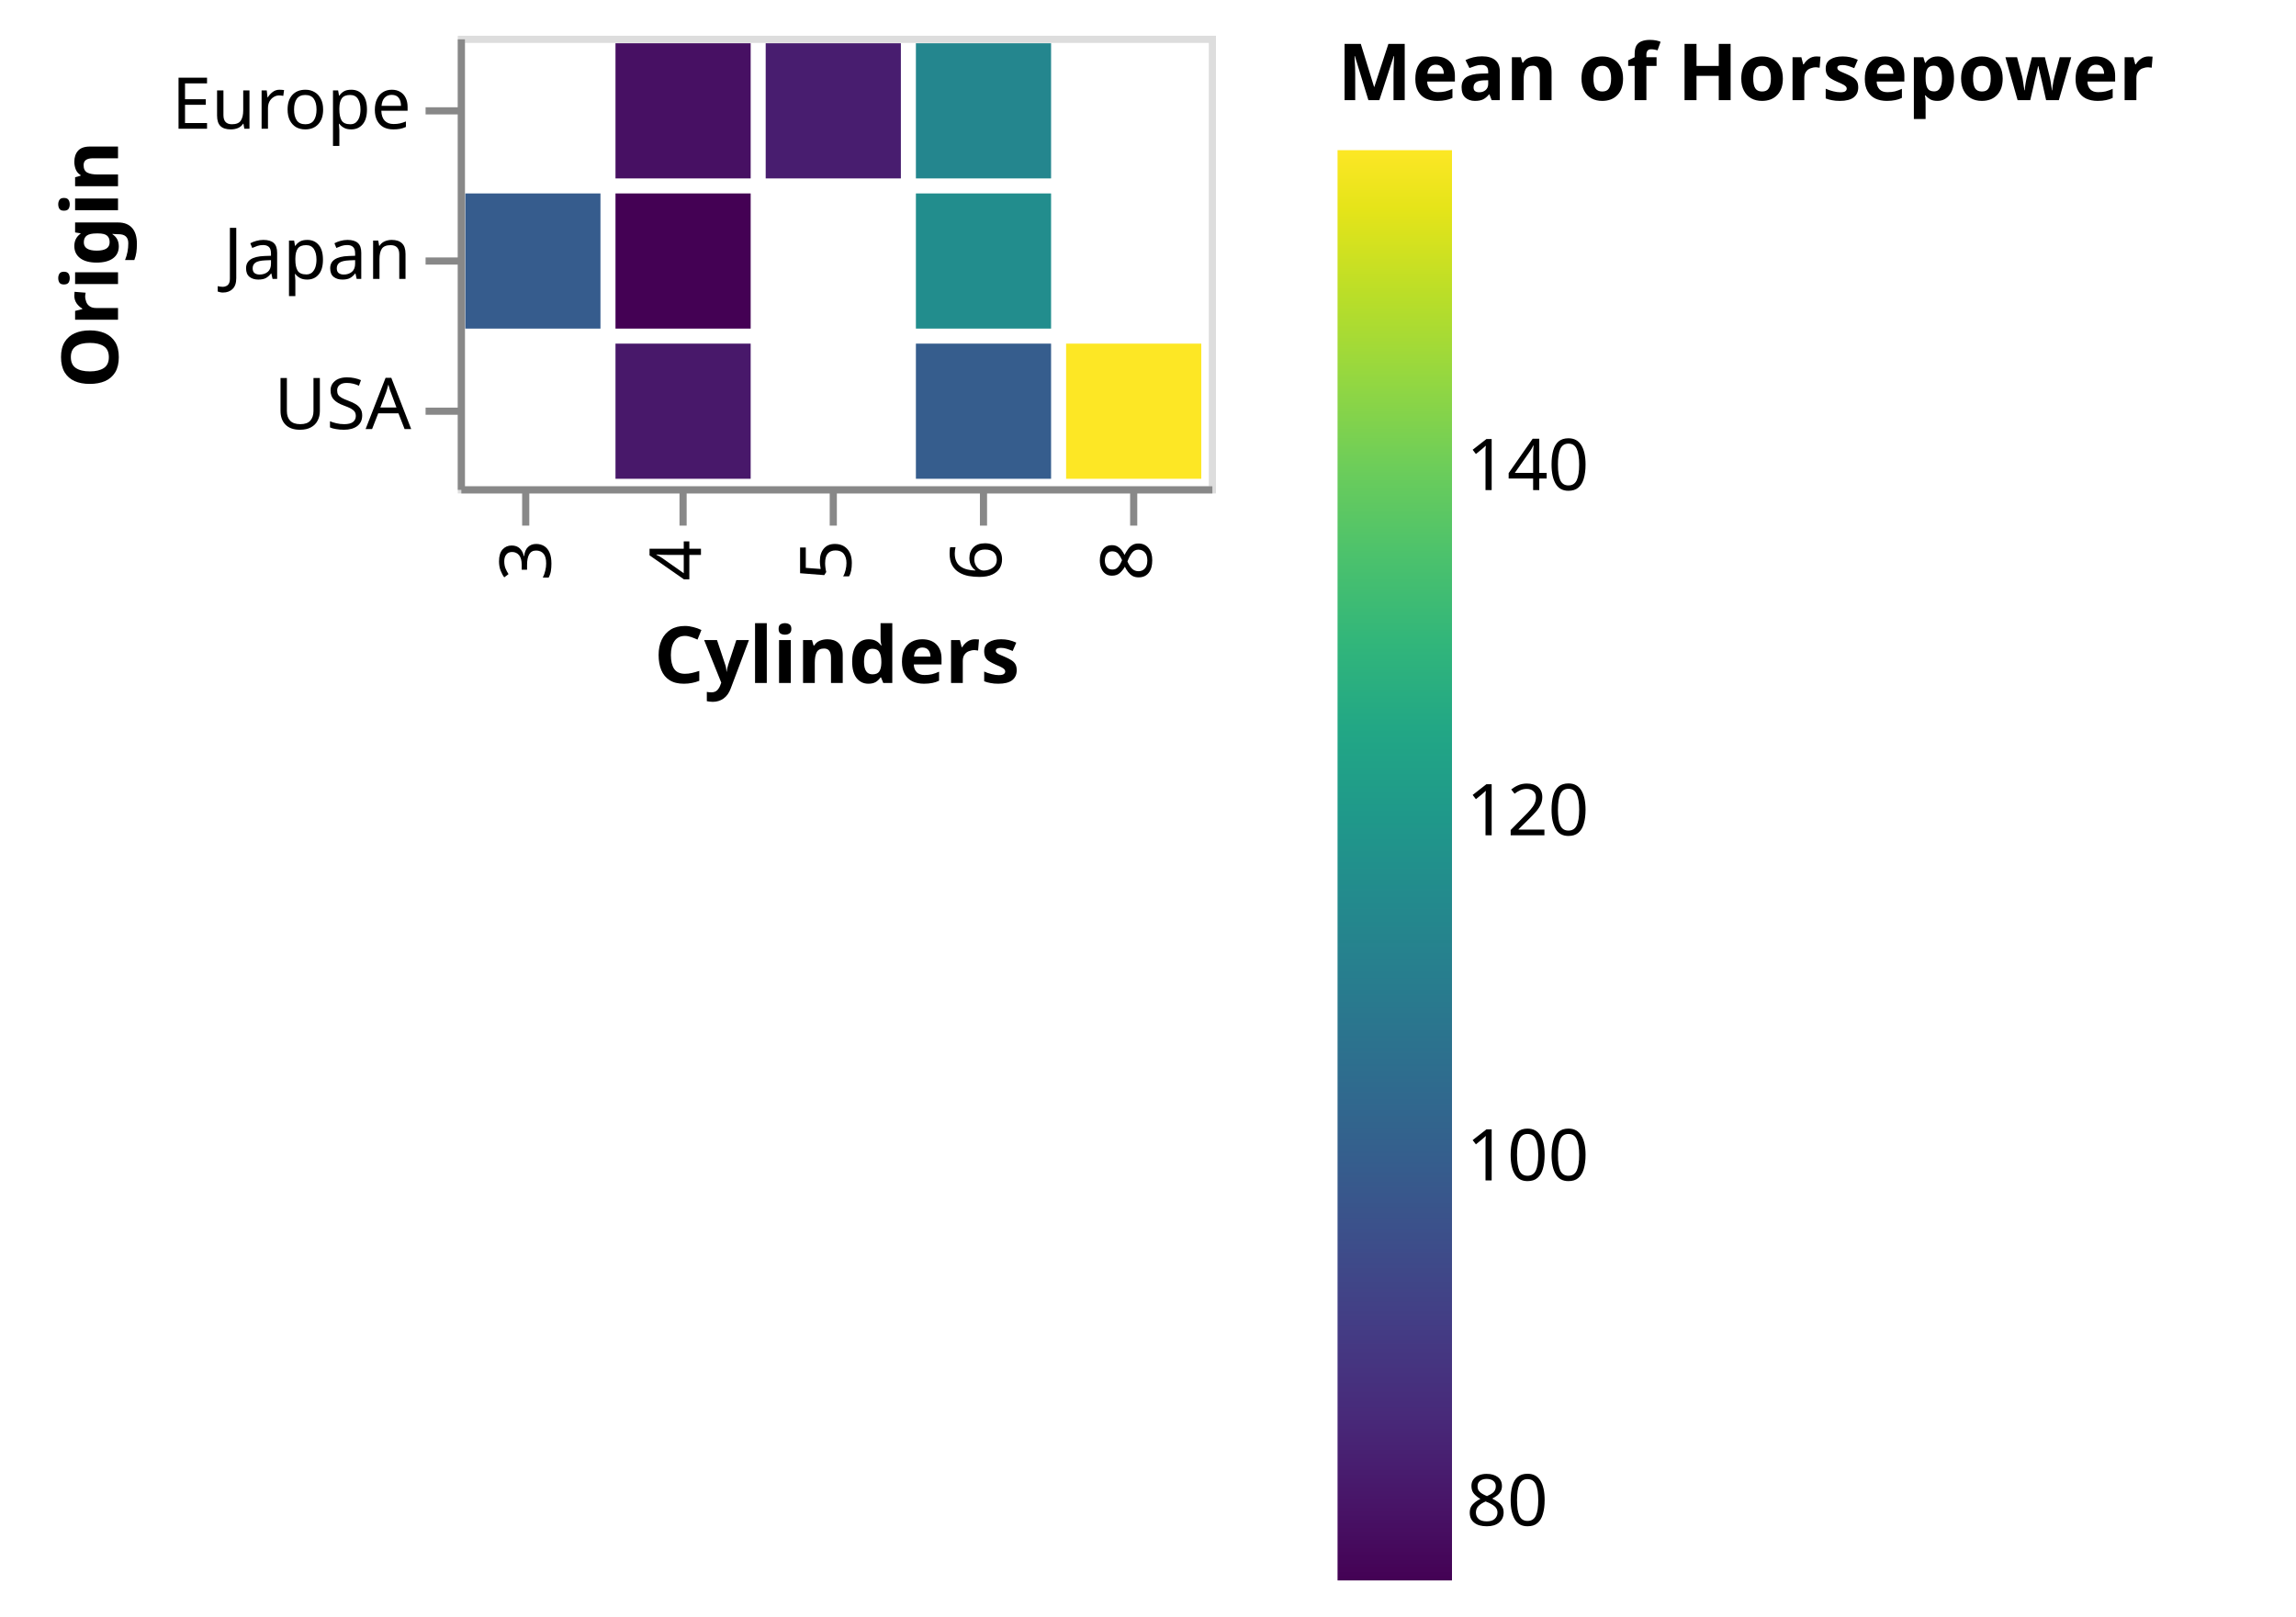
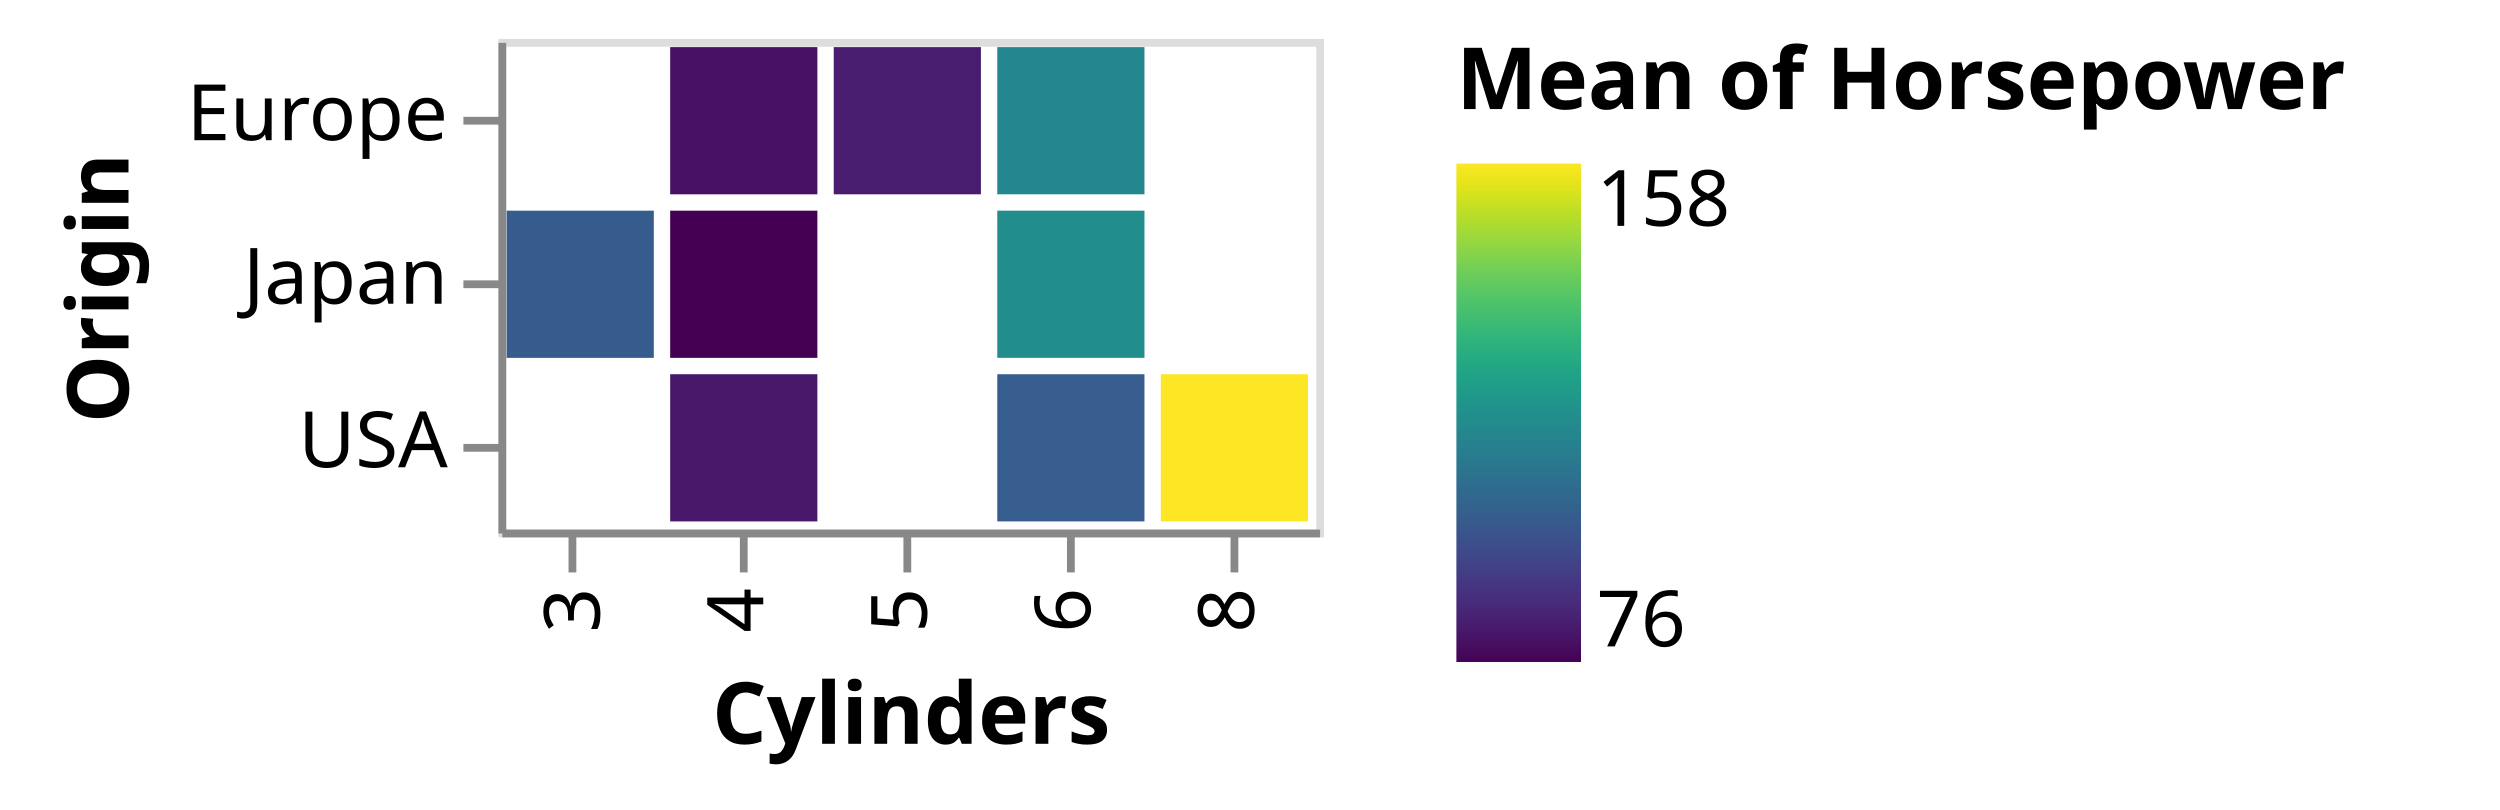
- <svg xmlns="http://www.w3.org/2000/svg" class="marks" width="321" height="226" viewBox="0 0 321 226" version="1.1">
+ <svg xmlns="http://www.w3.org/2000/svg" class="marks" width="321" height="104" viewBox="0 0 321 104" version="1.1">
  <defs>
    <linearGradient id="gradient_0" x1="0" x2="0" y1="1" y2="0">
      <stop offset="0" stop-color="#440154" />
      <stop offset="0.053" stop-color="#481467" />
      <stop offset="0.114" stop-color="#482979" />
      <stop offset="0.174" stop-color="#443b84" />
      <stop offset="0.234" stop-color="#3d4d8a" />
      <stop offset="0.295" stop-color="#355e8d" />
      <stop offset="0.355" stop-color="#2e6d8e" />
      <stop offset="0.415" stop-color="#287c8e" />
      <stop offset="0.476" stop-color="#238a8d" />
      <stop offset="0.536" stop-color="#1f998a" />
      <stop offset="0.596" stop-color="#22a785" />
      <stop offset="0.657" stop-color="#32b67a" />
      <stop offset="0.717" stop-color="#4cc26c" />
      <stop offset="0.777" stop-color="#6ccd5a" />
      <stop offset="0.838" stop-color="#93d741" />
      <stop offset="0.898" stop-color="#bade28" />
      <stop offset="0.958" stop-color="#e5e419" />
      <stop offset="1" stop-color="#fde725" />
    </linearGradient>
  </defs>
  <g transform="translate(64,5)">
    <g class="mark-group role-frame root">
      <g transform="translate(0,0)">
        <path class="background" d="M0.5,0.5h105v63h-105Z" style="fill: none; stroke: #ddd;" />
        <g>
          <g class="mark-rect role-mark marks">
            <path d="M85.05,43.05h18.9v18.9h-18.9Z" style="fill: #fde725;" />
            <path d="M22.05,1.05h18.9v18.9h-18.9Z" style="fill: #471063;" />
            <path d="M22.05,22.05h18.9v18.9h-18.9Z" style="fill: #440154;" />
            <path d="M64.05,43.05h18.9v18.9h-18.9Z" style="fill: #365d8d;" />
            <path d="M22.05,43.05h18.9v18.9h-18.9Z" style="fill: #48186a;" />
            <path d="M1.05,22.05h18.9v18.9h-18.9Z" style="fill: #365c8d;" />
            <path d="M64.05,22.05h18.9v18.9h-18.9Z" style="fill: #228d8d;" />
            <path d="M64.05,1.05h18.9v18.9h-18.9Z" style="fill: #24868e;" />
            <path d="M43.05,1.05h18.9v18.9h-18.9Z" style="fill: #481d6f;" />
          </g>
          <g class="mark-group role-legend">
            <g transform="translate(123,0)">
-               <path class="background" d="M0,0h129v216h-129Z" style="pointer-events: none; fill: none;" />
+               <path class="background" d="M0,0h129v81h-129Z" style="pointer-events: none; fill: none;" />
              <g>
                <g class="mark-group role-legend-entry">
                  <g transform="translate(0,16)">
                    <path class="background" d="M0,0h0v0h0Z" style="pointer-events: none; fill: none;" />
                    <g>
                      <g class="mark-rect role-legend-gradient" style="pointer-events: none;">
-                         <path d="M0,0h16v200h-16Z" style="fill: url(#gradient_0); stroke: #ddd; stroke-width: 0; opacity: 1;" />
+                         <path d="M0,0h16v64h-16Z" style="fill: url(#gradient_0); stroke: #ddd; stroke-width: 0; opacity: 1;" />
                      </g>
                      <g class="mark-text role-legend-label" style="pointer-events: none;">
-                         <text text-anchor="start" transform="translate(18,192.3325)" style="font-family: sans-serif; font-size: 10px; fill: #000; opacity: 1;">80</text>
-                         <text text-anchor="start" transform="translate(18,144.0665)" style="font-family: sans-serif; font-size: 10px; fill: #000; opacity: 1;">100</text>
-                         <text text-anchor="start" transform="translate(18,95.80041)" style="font-family: sans-serif; font-size: 10px; fill: #000; opacity: 1;">120</text>
-                         <text text-anchor="start" transform="translate(18,47.53437)" style="font-family: sans-serif; font-size: 10px; fill: #000; opacity: 1;">140</text>
+                         <text text-anchor="start" transform="translate(18,62)" style="font-family: sans-serif; font-size: 10px; fill: #000; opacity: 1;">76</text>
+                         <text text-anchor="start" transform="translate(18,8)" style="font-family: sans-serif; font-size: 10px; fill: #000; opacity: 1;">158</text>
                      </g>
                    </g>
                  </g>
                </g>
                <g class="mark-text role-legend-title" style="pointer-events: none;">
                  <text text-anchor="start" transform="translate(0,9)" style="font-family: sans-serif; font-size: 11px; font-weight: bold; fill: #000; opacity: 1;">Mean of Horsepower</text>
                </g>
              </g>
            </g>
          </g>
          <g class="mark-group role-axis">
            <g transform="translate(0.5,63.5)">
              <path class="background" d="M0,0h0v0h0Z" style="pointer-events: none; fill: none;" />
              <g>
                <g class="mark-rule role-axis-tick" style="pointer-events: none;">
                  <line transform="translate(9,0)" x2="0" y2="5" style="fill: none; stroke: #888; stroke-width: 1; opacity: 1;" />
                  <line transform="translate(31,0)" x2="0" y2="5" style="fill: none; stroke: #888; stroke-width: 1; opacity: 1;" />
                  <line transform="translate(52,0)" x2="0" y2="5" style="fill: none; stroke: #888; stroke-width: 1; opacity: 1;" />
                  <line transform="translate(73,0)" x2="0" y2="5" style="fill: none; stroke: #888; stroke-width: 1; opacity: 1;" />
                  <line transform="translate(94,0)" x2="0" y2="5" style="fill: none; stroke: #888; stroke-width: 1; opacity: 1;" />
                </g>
                <g class="mark-text role-axis-label" style="pointer-events: none;">
                  <text text-anchor="end" transform="translate(9.5,7) rotate(270) translate(0,3)" style="font-family: sans-serif; font-size: 10px; fill: #000; opacity: 1;">3</text>
                  <text text-anchor="end" transform="translate(30.5,7) rotate(270) translate(0,3)" style="font-family: sans-serif; font-size: 10px; fill: #000; opacity: 1;">4</text>
                  <text text-anchor="end" transform="translate(51.5,7) rotate(270) translate(0,3)" style="font-family: sans-serif; font-size: 10px; fill: #000; opacity: 1;">5</text>
                  <text text-anchor="end" transform="translate(72.5,7) rotate(270) translate(0,3)" style="font-family: sans-serif; font-size: 10px; fill: #000; opacity: 1;">6</text>
                  <text text-anchor="end" transform="translate(93.5,7) rotate(270) translate(0,3)" style="font-family: sans-serif; font-size: 10px; fill: #000; opacity: 1;">8</text>
                </g>
                <g class="mark-rule role-axis-domain" style="pointer-events: none;">
                  <line transform="translate(0,0)" x2="105" y2="0" style="fill: none; stroke: #888; stroke-width: 1; opacity: 1;" />
                </g>
                <g class="mark-text role-axis-title" style="pointer-events: none;">
                  <text text-anchor="middle" transform="translate(52.5,27)" style="font-family: sans-serif; font-size: 11px; font-weight: bold; fill: #000; opacity: 1;">Cylinders</text>
                </g>
              </g>
            </g>
          </g>
          <g class="mark-group role-axis">
            <g transform="translate(0.5,0.5)">
              <path class="background" d="M0,0h0v0h0Z" style="pointer-events: none; fill: none;" />
              <g>
                <g class="mark-rule role-axis-tick" style="pointer-events: none;">
                  <line transform="translate(0,10)" x2="-5" y2="0" style="fill: none; stroke: #888; stroke-width: 1; opacity: 1;" />
                  <line transform="translate(0,31)" x2="-5" y2="0" style="fill: none; stroke: #888; stroke-width: 1; opacity: 1;" />
                  <line transform="translate(0,52)" x2="-5" y2="0" style="fill: none; stroke: #888; stroke-width: 1; opacity: 1;" />
                </g>
                <g class="mark-text role-axis-label" style="pointer-events: none;">
                  <text text-anchor="end" transform="translate(-7,12.5)" style="font-family: sans-serif; font-size: 10px; fill: #000; opacity: 1;">Europe</text>
                  <text text-anchor="end" transform="translate(-7,33.5)" style="font-family: sans-serif; font-size: 10px; fill: #000; opacity: 1;">Japan</text>
                  <text text-anchor="end" transform="translate(-7,54.5)" style="font-family: sans-serif; font-size: 10px; fill: #000; opacity: 1;">USA</text>
                </g>
                <g class="mark-rule role-axis-domain" style="pointer-events: none;">
                  <line transform="translate(0,0)" x2="0" y2="63" style="fill: none; stroke: #888; stroke-width: 1; opacity: 1;" />
                </g>
                <g class="mark-text role-axis-title" style="pointer-events: none;">
                  <text text-anchor="middle" transform="translate(-46,31.5) rotate(-90) translate(0,-2)" style="font-family: sans-serif; font-size: 11px; font-weight: bold; fill: #000; opacity: 1;">Origin</text>
                </g>
              </g>
            </g>
          </g>
        </g>
      </g>
    </g>
  </g>
</svg>
